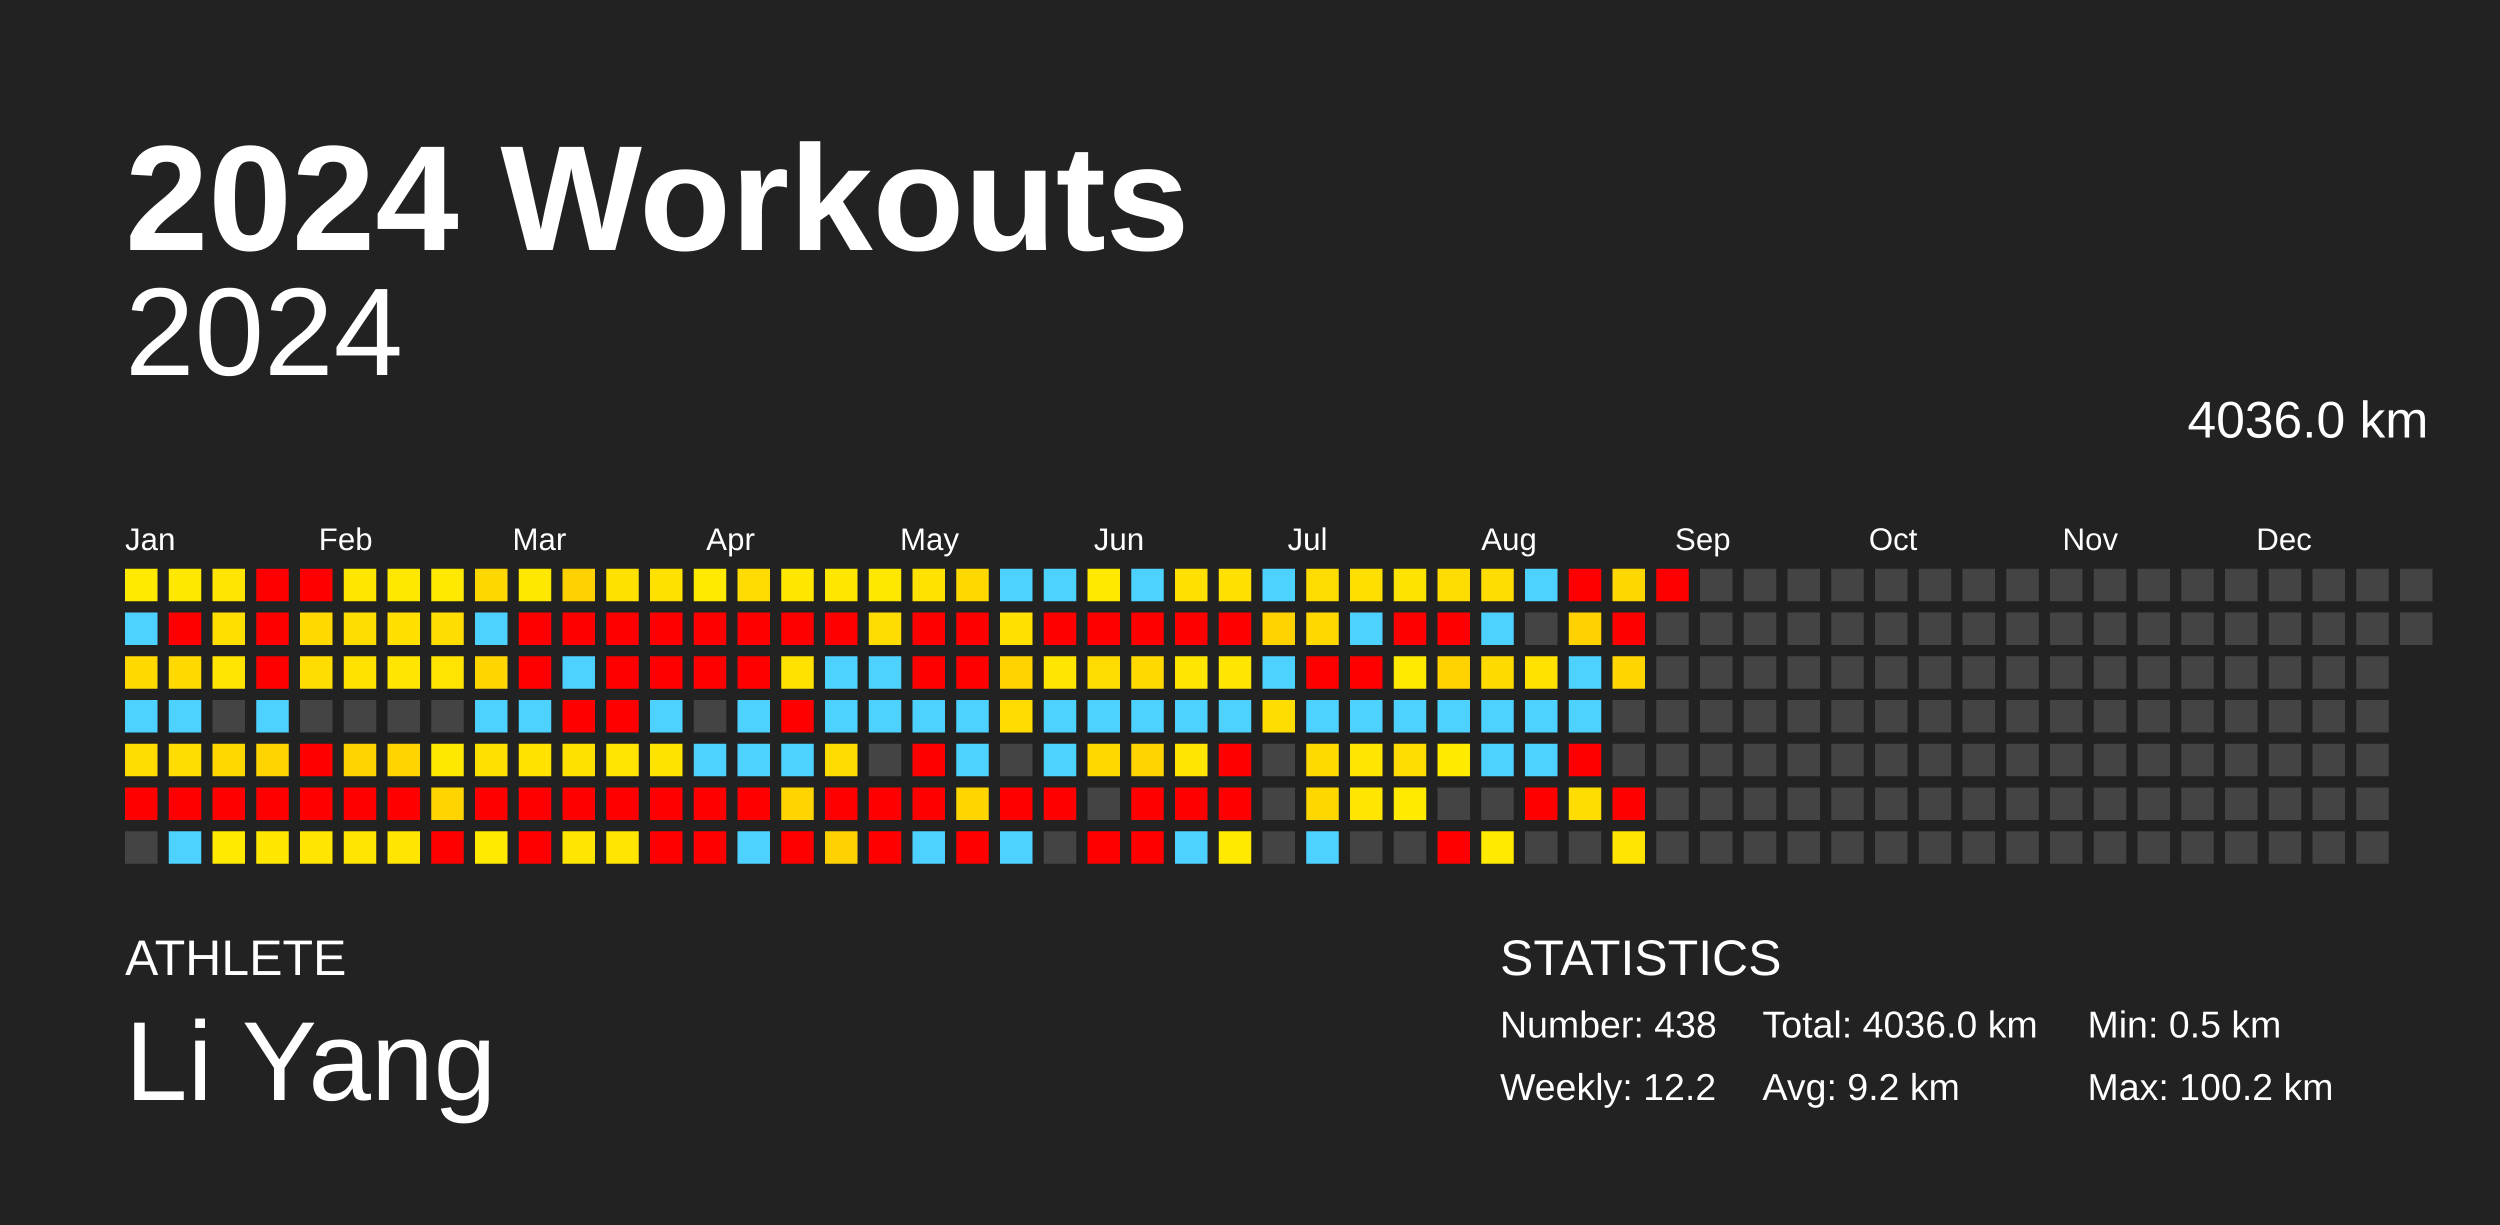
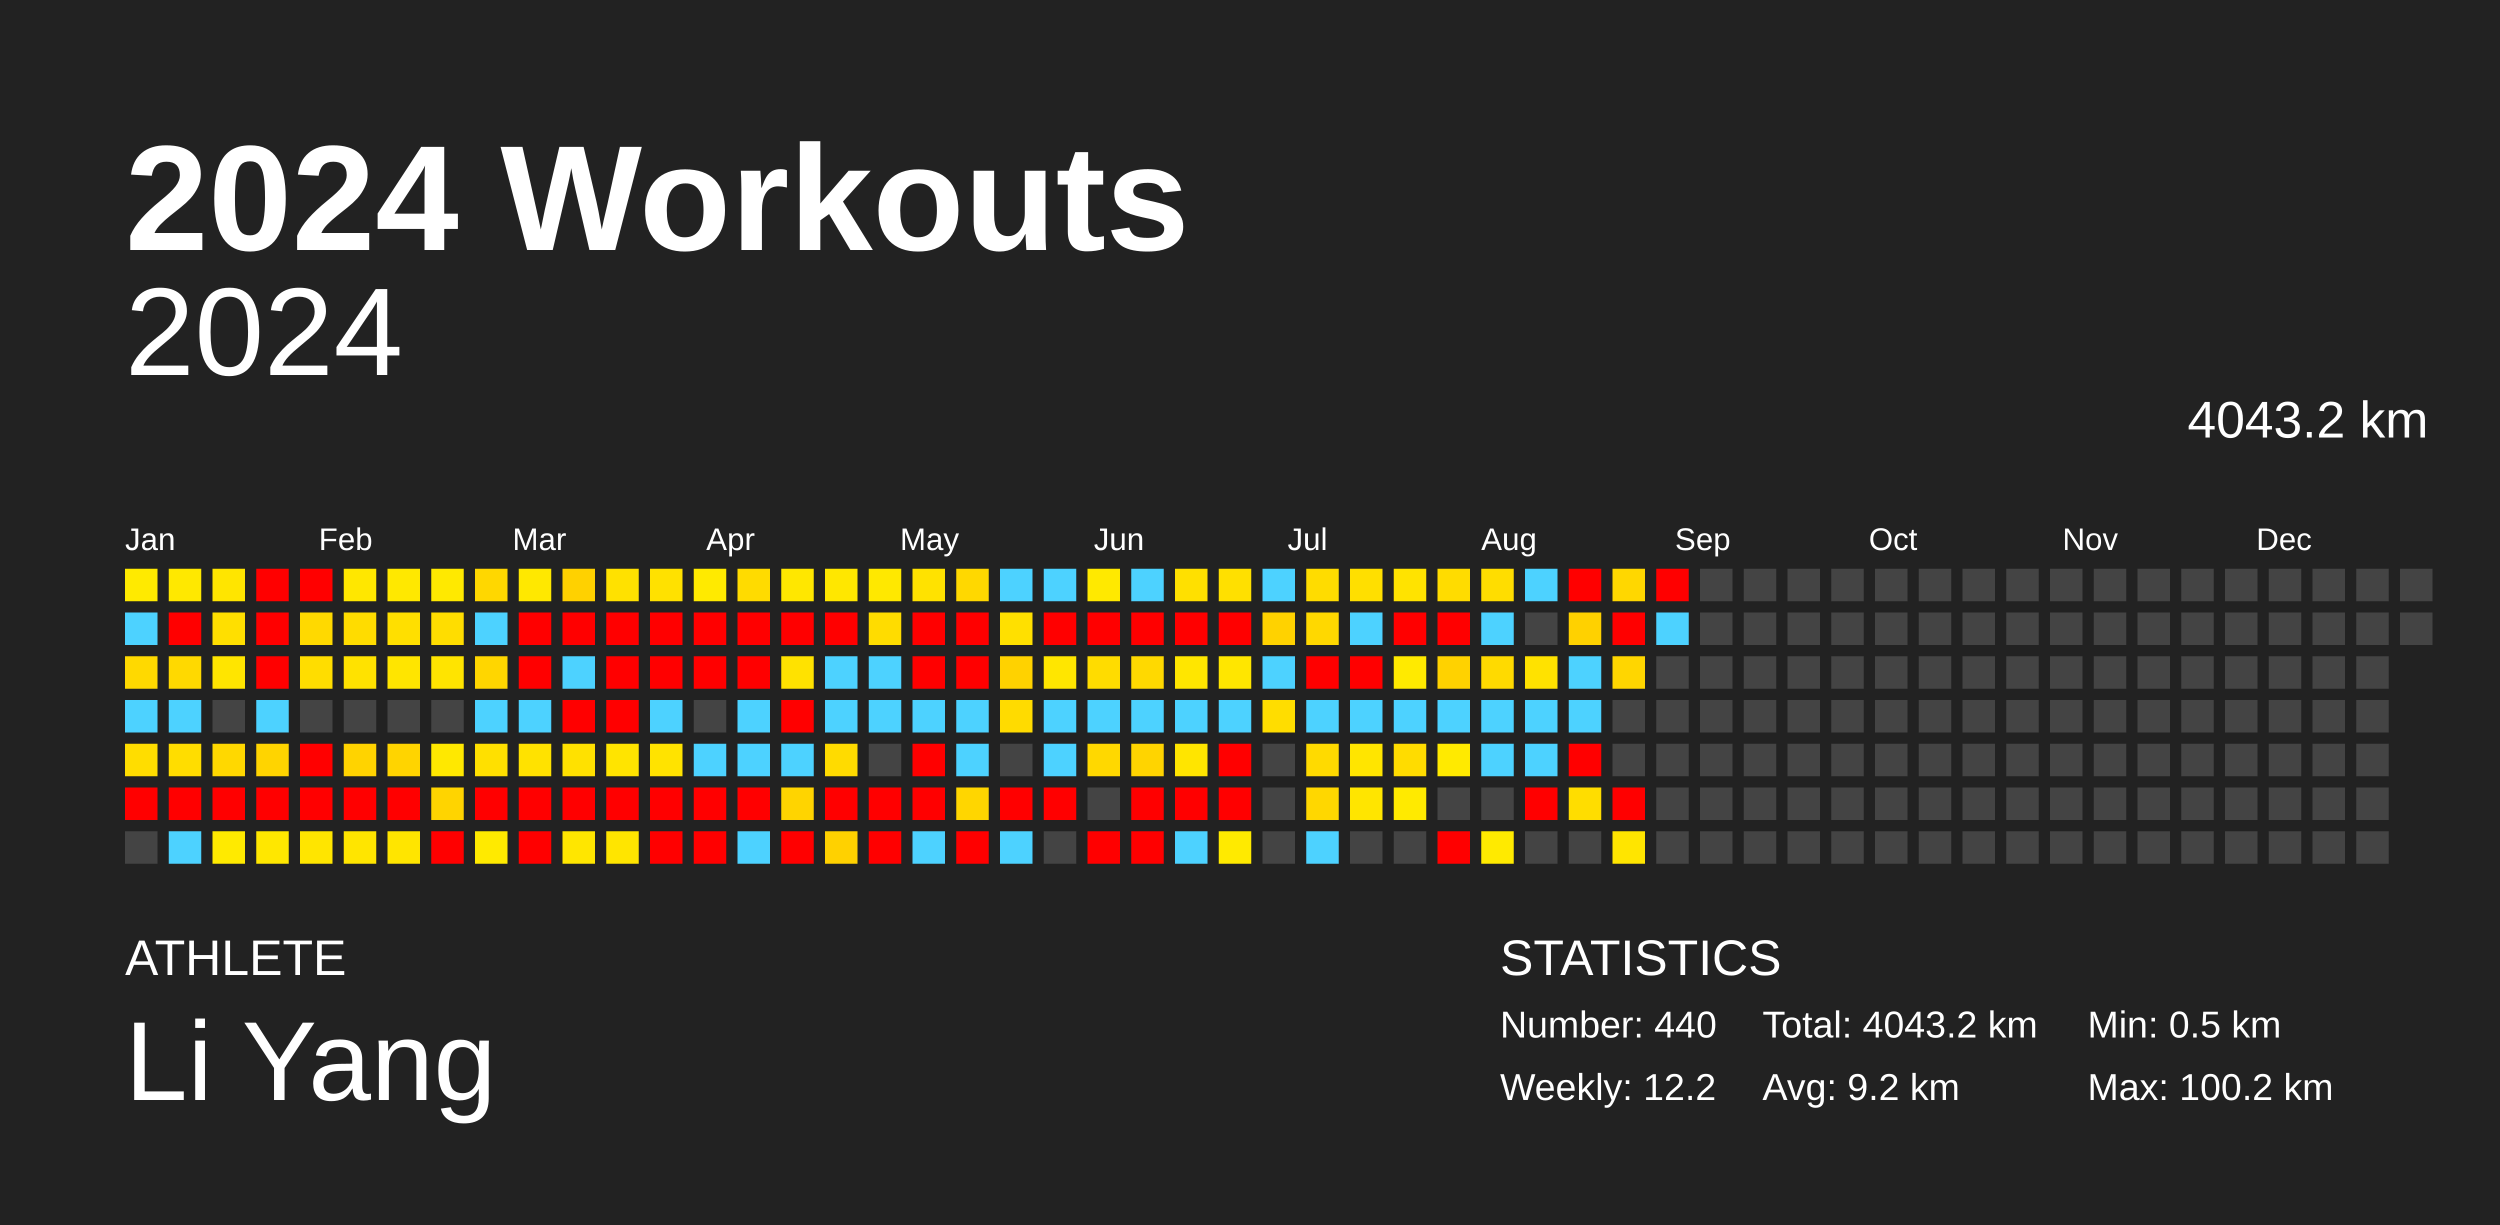
<svg xmlns="http://www.w3.org/2000/svg" baseProfile="full" height="98mm" version="1.1" viewBox="0,0,200,98" width="200mm">
  <defs />
  <rect fill="#222222" height="98" width="200" x="0" y="0" />
  <text fill="#FFFFFF" style="font-size:12px; font-family:Arial; font-weight:bold;" x="10" y="20">2024 Workouts</text>
  <text fill="#FFFFFF" style="font-size:4px; font-family:Arial" x="10" y="78">ATHLETE</text>
  <text fill="#FFFFFF" style="font-size:9px; font-family:Arial" x="10" y="88">Li Yang</text>
  <text fill="#FFFFFF" style="font-size:4px; font-family:Arial" x="120" y="78">STATISTICS</text>
-   <text fill="#FFFFFF" style="font-size:3px; font-family:Arial" x="120" y="83">Number: 438</text>
+   <text fill="#FFFFFF" style="font-size:3px; font-family:Arial" x="120" y="83">Number: 440</text>
  <text fill="#FFFFFF" style="font-size:3px; font-family:Arial" x="120" y="88">Weekly: 12.2</text>
-   <text fill="#FFFFFF" style="font-size:3px; font-family:Arial" x="141" y="83">Total: 4036.0 km</text>
+   <text fill="#FFFFFF" style="font-size:3px; font-family:Arial" x="141" y="83">Total: 4043.2 km</text>
  <text fill="#FFFFFF" style="font-size:3px; font-family:Arial" x="141" y="88">Avg: 9.2 km</text>
  <text fill="#FFFFFF" style="font-size:3px; font-family:Arial" x="167" y="83">Min: 0.5 km</text>
  <text fill="#FFFFFF" style="font-size:3px; font-family:Arial" x="167" y="88">Max: 100.2 km</text>
  <text alignment-baseline="hanging" fill="#FFFFFF" style="font-size:10.0px; font-family:Arial;" x="10" y="30">2024</text>
-   <text alignment-baseline="hanging" fill="#FFFFFF" style="font-size:4.125px; font-family:Arial;" x="175" y="35">4036.0 km</text>
+   <text alignment-baseline="hanging" fill="#FFFFFF" style="font-size:4.125px; font-family:Arial;" x="175" y="35">4043.2 km</text>
  <text fill="#FFFFFF" style="font-size:2.5px; font-family:Arial" x="10.0" y="44">Jan</text>
  <text fill="#FFFFFF" style="font-size:2.5px; font-family:Arial" x="25.5" y="44">Feb</text>
  <text fill="#FFFFFF" style="font-size:2.5px; font-family:Arial" x="41.0" y="44">Mar</text>
  <text fill="#FFFFFF" style="font-size:2.5px; font-family:Arial" x="56.5" y="44">Apr</text>
  <text fill="#FFFFFF" style="font-size:2.5px; font-family:Arial" x="72.0" y="44">May</text>
  <text fill="#FFFFFF" style="font-size:2.5px; font-family:Arial" x="87.5" y="44">Jun</text>
  <text fill="#FFFFFF" style="font-size:2.5px; font-family:Arial" x="103.0" y="44">Jul</text>
  <text fill="#FFFFFF" style="font-size:2.5px; font-family:Arial" x="118.5" y="44">Aug</text>
  <text fill="#FFFFFF" style="font-size:2.5px; font-family:Arial" x="134.0" y="44">Sep</text>
  <text fill="#FFFFFF" style="font-size:2.5px; font-family:Arial" x="149.5" y="44">Oct</text>
  <text fill="#FFFFFF" style="font-size:2.5px; font-family:Arial" x="165.0" y="44">Nov</text>
  <text fill="#FFFFFF" style="font-size:2.5px; font-family:Arial" x="180.5" y="44">Dec</text>
  <rect fill="#ffea00" height="2.6" width="2.6" x="10.0" y="45.5" />
  <rect fill="#4dd2ff" height="2.6" width="2.6" x="10.0" y="49.0" />
  <rect fill="#ffd900" height="2.6" width="2.6" x="10.0" y="52.5" />
  <rect fill="#4dd2ff" height="2.6" width="2.6" x="10.0" y="56.0" />
  <rect fill="#ffdd00" height="2.6" width="2.6" x="10.0" y="59.5" />
  <rect fill="red" height="2.6" width="2.6" x="10.0" y="63.0" />
  <rect fill="#444444" height="2.6" width="2.6" x="10.0" y="66.5" />
  <rect fill="#ffe800" height="2.6" width="2.6" x="13.5" y="45.5" />
  <rect fill="red" height="2.6" width="2.6" x="13.5" y="49.0" />
  <rect fill="#ffd900" height="2.6" width="2.6" x="13.5" y="52.5" />
  <rect fill="#4dd2ff" height="2.6" width="2.6" x="13.5" y="56.0" />
  <rect fill="#ffdd00" height="2.6" width="2.6" x="13.5" y="59.5" />
  <rect fill="red" height="2.6" width="2.6" x="13.5" y="63.0" />
  <rect fill="#4dd2ff" height="2.6" width="2.6" x="13.5" y="66.5" />
  <rect fill="#ffe500" height="2.6" width="2.6" x="17.0" y="45.5" />
  <rect fill="#ffdf00" height="2.6" width="2.6" x="17.0" y="49.0" />
  <rect fill="#ffe500" height="2.6" width="2.6" x="17.0" y="52.5" />
  <rect fill="#444444" height="2.6" width="2.6" x="17.0" y="56.0" />
  <rect fill="#ffd800" height="2.6" width="2.6" x="17.0" y="59.5" />
  <rect fill="red" height="2.6" width="2.6" x="17.0" y="63.0" />
  <rect fill="#ffea00" height="2.6" width="2.6" x="17.0" y="66.5" />
  <rect fill="red" height="2.6" width="2.6" x="20.5" y="45.5" />
  <rect fill="red" height="2.6" width="2.6" x="20.5" y="49.0" />
  <rect fill="red" height="2.6" width="2.6" x="20.5" y="52.5" />
  <rect fill="#4dd2ff" height="2.6" width="2.6" x="20.5" y="56.0" />
  <rect fill="#ffd400" height="2.6" width="2.6" x="20.5" y="59.5" />
  <rect fill="red" height="2.6" width="2.6" x="20.5" y="63.0" />
  <rect fill="#ffe700" height="2.6" width="2.6" x="20.5" y="66.5" />
  <rect fill="red" height="2.6" width="2.6" x="24.0" y="45.5" />
  <rect fill="#ffd900" height="2.6" width="2.6" x="24.0" y="49.0" />
  <rect fill="#ffdd00" height="2.6" width="2.6" x="24.0" y="52.5" />
  <rect fill="#444444" height="2.6" width="2.6" x="24.0" y="56.0" />
  <rect fill="red" height="2.6" width="2.6" x="24.0" y="59.5" />
  <rect fill="red" height="2.6" width="2.6" x="24.0" y="63.0" />
  <rect fill="#ffe500" height="2.6" width="2.6" x="24.0" y="66.5" />
  <rect fill="#ffe700" height="2.6" width="2.6" x="27.5" y="45.5" />
  <rect fill="#ffdc00" height="2.6" width="2.6" x="27.5" y="49.0" />
  <rect fill="#ffe200" height="2.6" width="2.6" x="27.5" y="52.5" />
  <rect fill="#444444" height="2.6" width="2.6" x="27.5" y="56.0" />
  <rect fill="#ffd300" height="2.6" width="2.6" x="27.5" y="59.5" />
  <rect fill="red" height="2.6" width="2.6" x="27.5" y="63.0" />
  <rect fill="#ffe500" height="2.6" width="2.6" x="27.5" y="66.5" />
  <rect fill="#ffe800" height="2.6" width="2.6" x="31.0" y="45.5" />
  <rect fill="#ffdf00" height="2.6" width="2.6" x="31.0" y="49.0" />
  <rect fill="#ffe500" height="2.6" width="2.6" x="31.0" y="52.5" />
  <rect fill="#444444" height="2.6" width="2.6" x="31.0" y="56.0" />
  <rect fill="#ffd400" height="2.6" width="2.6" x="31.0" y="59.5" />
  <rect fill="red" height="2.6" width="2.6" x="31.0" y="63.0" />
  <rect fill="#ffe500" height="2.6" width="2.6" x="31.0" y="66.5" />
  <rect fill="#ffe900" height="2.6" width="2.6" x="34.5" y="45.5" />
  <rect fill="#ffdd00" height="2.6" width="2.6" x="34.5" y="49.0" />
  <rect fill="#ffe400" height="2.6" width="2.6" x="34.5" y="52.5" />
  <rect fill="#444444" height="2.6" width="2.6" x="34.5" y="56.0" />
  <rect fill="#ffe800" height="2.6" width="2.6" x="34.5" y="59.5" />
  <rect fill="#ffd400" height="2.6" width="2.6" x="34.5" y="63.0" />
  <rect fill="red" height="2.6" width="2.6" x="34.5" y="66.5" />
  <rect fill="#ffd700" height="2.6" width="2.6" x="38.0" y="45.5" />
  <rect fill="#4dd2ff" height="2.6" width="2.6" x="38.0" y="49.0" />
  <rect fill="#ffd600" height="2.6" width="2.6" x="38.0" y="52.5" />
  <rect fill="#4dd2ff" height="2.6" width="2.6" x="38.0" y="56.0" />
  <rect fill="#ffe000" height="2.6" width="2.6" x="38.0" y="59.5" />
  <rect fill="red" height="2.6" width="2.6" x="38.0" y="63.0" />
  <rect fill="#ffea00" height="2.6" width="2.6" x="38.0" y="66.5" />
  <rect fill="#ffe800" height="2.6" width="2.6" x="41.5" y="45.5" />
  <rect fill="red" height="2.6" width="2.6" x="41.5" y="49.0" />
  <rect fill="red" height="2.6" width="2.6" x="41.5" y="52.5" />
  <rect fill="#4dd2ff" height="2.6" width="2.6" x="41.5" y="56.0" />
  <rect fill="#ffe200" height="2.6" width="2.6" x="41.5" y="59.5" />
  <rect fill="red" height="2.6" width="2.6" x="41.5" y="63.0" />
  <rect fill="red" height="2.6" width="2.6" x="41.5" y="66.5" />
  <rect fill="#ffd100" height="2.6" width="2.6" x="45.0" y="45.5" />
  <rect fill="red" height="2.6" width="2.6" x="45.0" y="49.0" />
  <rect fill="#4dd2ff" height="2.6" width="2.6" x="45.0" y="52.5" />
  <rect fill="red" height="2.6" width="2.6" x="45.0" y="56.0" />
  <rect fill="#ffe100" height="2.6" width="2.6" x="45.0" y="59.5" />
  <rect fill="red" height="2.6" width="2.6" x="45.0" y="63.0" />
  <rect fill="#ffe600" height="2.6" width="2.6" x="45.0" y="66.5" />
  <rect fill="#ffe100" height="2.6" width="2.6" x="48.5" y="45.5" />
  <rect fill="red" height="2.6" width="2.6" x="48.5" y="49.0" />
  <rect fill="red" height="2.6" width="2.6" x="48.5" y="52.5" />
  <rect fill="red" height="2.6" width="2.6" x="48.5" y="56.0" />
  <rect fill="#ffe400" height="2.6" width="2.6" x="48.5" y="59.5" />
  <rect fill="red" height="2.6" width="2.6" x="48.5" y="63.0" />
  <rect fill="#ffe500" height="2.6" width="2.6" x="48.5" y="66.5" />
  <rect fill="#ffe100" height="2.6" width="2.6" x="52.0" y="45.5" />
  <rect fill="red" height="2.6" width="2.6" x="52.0" y="49.0" />
  <rect fill="red" height="2.6" width="2.6" x="52.0" y="52.5" />
  <rect fill="#4dd2ff" height="2.6" width="2.6" x="52.0" y="56.0" />
  <rect fill="#ffe300" height="2.6" width="2.6" x="52.0" y="59.5" />
  <rect fill="red" height="2.6" width="2.6" x="52.0" y="63.0" />
  <rect fill="red" height="2.6" width="2.6" x="52.0" y="66.5" />
  <rect fill="#ffea00" height="2.6" width="2.6" x="55.5" y="45.5" />
  <rect fill="red" height="2.6" width="2.6" x="55.5" y="49.0" />
  <rect fill="red" height="2.6" width="2.6" x="55.5" y="52.5" />
  <rect fill="#444444" height="2.6" width="2.6" x="55.5" y="56.0" />
  <rect fill="#4dd2ff" height="2.6" width="2.6" x="55.5" y="59.5" />
  <rect fill="red" height="2.6" width="2.6" x="55.5" y="63.0" />
  <rect fill="red" height="2.6" width="2.6" x="55.5" y="66.5" />
  <rect fill="#ffdb00" height="2.6" width="2.6" x="59.0" y="45.5" />
  <rect fill="red" height="2.6" width="2.6" x="59.0" y="49.0" />
  <rect fill="red" height="2.6" width="2.6" x="59.0" y="52.5" />
  <rect fill="#4dd2ff" height="2.6" width="2.6" x="59.0" y="56.0" />
  <rect fill="#4dd2ff" height="2.6" width="2.6" x="59.0" y="59.5" />
  <rect fill="red" height="2.6" width="2.6" x="59.0" y="63.0" />
  <rect fill="#4dd2ff" height="2.6" width="2.6" x="59.0" y="66.5" />
  <rect fill="#ffe700" height="2.6" width="2.6" x="62.5" y="45.5" />
  <rect fill="red" height="2.6" width="2.6" x="62.5" y="49.0" />
  <rect fill="#ffe200" height="2.6" width="2.6" x="62.5" y="52.5" />
  <rect fill="red" height="2.6" width="2.6" x="62.5" y="56.0" />
  <rect fill="#4dd2ff" height="2.6" width="2.6" x="62.5" y="59.5" />
  <rect fill="#ffd400" height="2.6" width="2.6" x="62.5" y="63.0" />
  <rect fill="red" height="2.6" width="2.6" x="62.5" y="66.5" />
  <rect fill="#ffe700" height="2.6" width="2.6" x="66.0" y="45.5" />
  <rect fill="red" height="2.6" width="2.6" x="66.0" y="49.0" />
  <rect fill="#4dd2ff" height="2.6" width="2.6" x="66.0" y="52.5" />
  <rect fill="#4dd2ff" height="2.6" width="2.6" x="66.0" y="56.0" />
  <rect fill="#ffdb00" height="2.6" width="2.6" x="66.0" y="59.5" />
  <rect fill="red" height="2.6" width="2.6" x="66.0" y="63.0" />
  <rect fill="#ffd100" height="2.6" width="2.6" x="66.0" y="66.5" />
  <rect fill="#ffe800" height="2.6" width="2.6" x="69.5" y="45.5" />
  <rect fill="#ffdc00" height="2.6" width="2.6" x="69.5" y="49.0" />
  <rect fill="#4dd2ff" height="2.6" width="2.6" x="69.5" y="52.5" />
  <rect fill="#4dd2ff" height="2.6" width="2.6" x="69.5" y="56.0" />
  <rect fill="#444444" height="2.6" width="2.6" x="69.5" y="59.5" />
  <rect fill="red" height="2.6" width="2.6" x="69.5" y="63.0" />
  <rect fill="red" height="2.6" width="2.6" x="69.5" y="66.5" />
  <rect fill="#ffe200" height="2.6" width="2.6" x="73.0" y="45.5" />
  <rect fill="red" height="2.6" width="2.6" x="73.0" y="49.0" />
  <rect fill="red" height="2.6" width="2.6" x="73.0" y="52.5" />
  <rect fill="#4dd2ff" height="2.6" width="2.6" x="73.0" y="56.0" />
  <rect fill="red" height="2.6" width="2.6" x="73.0" y="59.5" />
  <rect fill="red" height="2.6" width="2.6" x="73.0" y="63.0" />
  <rect fill="#4dd2ff" height="2.6" width="2.6" x="73.0" y="66.5" />
  <rect fill="#ffd800" height="2.6" width="2.6" x="76.5" y="45.5" />
  <rect fill="red" height="2.6" width="2.6" x="76.5" y="49.0" />
  <rect fill="red" height="2.6" width="2.6" x="76.5" y="52.5" />
  <rect fill="#4dd2ff" height="2.6" width="2.6" x="76.5" y="56.0" />
  <rect fill="#4dd2ff" height="2.6" width="2.6" x="76.5" y="59.5" />
  <rect fill="#ffd600" height="2.6" width="2.6" x="76.5" y="63.0" />
  <rect fill="red" height="2.6" width="2.6" x="76.5" y="66.5" />
  <rect fill="#4dd2ff" height="2.6" width="2.6" x="80.0" y="45.5" />
  <rect fill="#ffe000" height="2.6" width="2.6" x="80.0" y="49.0" />
  <rect fill="#ffd200" height="2.6" width="2.6" x="80.0" y="52.5" />
  <rect fill="#ffdb00" height="2.6" width="2.6" x="80.0" y="56.0" />
  <rect fill="#444444" height="2.6" width="2.6" x="80.0" y="59.5" />
  <rect fill="red" height="2.6" width="2.6" x="80.0" y="63.0" />
  <rect fill="#4dd2ff" height="2.6" width="2.6" x="80.0" y="66.5" />
  <rect fill="#4dd2ff" height="2.6" width="2.6" x="83.5" y="45.5" />
  <rect fill="red" height="2.6" width="2.6" x="83.5" y="49.0" />
  <rect fill="#ffe600" height="2.6" width="2.6" x="83.5" y="52.5" />
  <rect fill="#4dd2ff" height="2.6" width="2.6" x="83.5" y="56.0" />
  <rect fill="#4dd2ff" height="2.6" width="2.6" x="83.5" y="59.5" />
  <rect fill="red" height="2.6" width="2.6" x="83.5" y="63.0" />
  <rect fill="#444444" height="2.6" width="2.6" x="83.5" y="66.5" />
  <rect fill="#ffe900" height="2.6" width="2.6" x="87.0" y="45.5" />
  <rect fill="red" height="2.6" width="2.6" x="87.0" y="49.0" />
  <rect fill="#ffdc00" height="2.6" width="2.6" x="87.0" y="52.5" />
  <rect fill="#4dd2ff" height="2.6" width="2.6" x="87.0" y="56.0" />
  <rect fill="#ffd800" height="2.6" width="2.6" x="87.0" y="59.5" />
  <rect fill="#444444" height="2.6" width="2.6" x="87.0" y="63.0" />
  <rect fill="red" height="2.6" width="2.6" x="87.0" y="66.5" />
  <rect fill="#4dd2ff" height="2.6" width="2.6" x="90.5" y="45.5" />
  <rect fill="red" height="2.6" width="2.6" x="90.5" y="49.0" />
  <rect fill="#ffd900" height="2.6" width="2.6" x="90.5" y="52.5" />
  <rect fill="#4dd2ff" height="2.6" width="2.6" x="90.5" y="56.0" />
  <rect fill="#ffd400" height="2.6" width="2.6" x="90.5" y="59.5" />
  <rect fill="red" height="2.6" width="2.6" x="90.5" y="63.0" />
  <rect fill="red" height="2.6" width="2.6" x="90.5" y="66.5" />
  <rect fill="#ffe000" height="2.6" width="2.6" x="94.0" y="45.5" />
  <rect fill="red" height="2.6" width="2.6" x="94.0" y="49.0" />
  <rect fill="#ffe600" height="2.6" width="2.6" x="94.0" y="52.5" />
  <rect fill="#4dd2ff" height="2.6" width="2.6" x="94.0" y="56.0" />
  <rect fill="#ffe500" height="2.6" width="2.6" x="94.0" y="59.5" />
  <rect fill="red" height="2.6" width="2.6" x="94.0" y="63.0" />
  <rect fill="#4dd2ff" height="2.6" width="2.6" x="94.0" y="66.5" />
  <rect fill="#ffe000" height="2.6" width="2.6" x="97.5" y="45.5" />
  <rect fill="red" height="2.6" width="2.6" x="97.5" y="49.0" />
  <rect fill="#ffe600" height="2.6" width="2.6" x="97.5" y="52.5" />
  <rect fill="#4dd2ff" height="2.6" width="2.6" x="97.5" y="56.0" />
  <rect fill="red" height="2.6" width="2.6" x="97.5" y="59.5" />
  <rect fill="red" height="2.6" width="2.6" x="97.5" y="63.0" />
  <rect fill="#ffea00" height="2.6" width="2.6" x="97.5" y="66.5" />
  <rect fill="#4dd2ff" height="2.6" width="2.6" x="101.0" y="45.5" />
  <rect fill="#ffd200" height="2.6" width="2.6" x="101.0" y="49.0" />
  <rect fill="#4dd2ff" height="2.6" width="2.6" x="101.0" y="52.5" />
  <rect fill="#ffdd00" height="2.6" width="2.6" x="101.0" y="56.0" />
  <rect fill="#444444" height="2.6" width="2.6" x="101.0" y="59.5" />
  <rect fill="#444444" height="2.6" width="2.6" x="101.0" y="63.0" />
  <rect fill="#444444" height="2.6" width="2.6" x="101.0" y="66.5" />
  <rect fill="#ffdc00" height="2.6" width="2.6" x="104.5" y="45.5" />
  <rect fill="#ffd800" height="2.6" width="2.6" x="104.5" y="49.0" />
  <rect fill="red" height="2.6" width="2.6" x="104.5" y="52.5" />
  <rect fill="#4dd2ff" height="2.6" width="2.6" x="104.5" y="56.0" />
  <rect fill="#ffda00" height="2.6" width="2.6" x="104.5" y="59.5" />
  <rect fill="#ffd700" height="2.6" width="2.6" x="104.5" y="63.0" />
  <rect fill="#4dd2ff" height="2.6" width="2.6" x="104.5" y="66.5" />
  <rect fill="#ffdf00" height="2.6" width="2.6" x="108.0" y="45.5" />
  <rect fill="#4dd2ff" height="2.6" width="2.6" x="108.0" y="49.0" />
  <rect fill="red" height="2.6" width="2.6" x="108.0" y="52.5" />
  <rect fill="#4dd2ff" height="2.6" width="2.6" x="108.0" y="56.0" />
  <rect fill="#ffe500" height="2.6" width="2.6" x="108.0" y="59.5" />
  <rect fill="#ffe500" height="2.6" width="2.6" x="108.0" y="63.0" />
  <rect fill="#444444" height="2.6" width="2.6" x="108.0" y="66.5" />
  <rect fill="#ffe300" height="2.6" width="2.6" x="111.5" y="45.5" />
  <rect fill="red" height="2.6" width="2.6" x="111.5" y="49.0" />
  <rect fill="#ffea00" height="2.6" width="2.6" x="111.5" y="52.5" />
  <rect fill="#4dd2ff" height="2.6" width="2.6" x="111.5" y="56.0" />
  <rect fill="#ffdc00" height="2.6" width="2.6" x="111.5" y="59.5" />
  <rect fill="#ffea00" height="2.6" width="2.6" x="111.5" y="63.0" />
  <rect fill="#444444" height="2.6" width="2.6" x="111.5" y="66.5" />
  <rect fill="#ffdc00" height="2.6" width="2.6" x="115.0" y="45.5" />
  <rect fill="red" height="2.6" width="2.6" x="115.0" y="49.0" />
  <rect fill="#ffd200" height="2.6" width="2.6" x="115.0" y="52.5" />
  <rect fill="#4dd2ff" height="2.6" width="2.6" x="115.0" y="56.0" />
  <rect fill="#ffea00" height="2.6" width="2.6" x="115.0" y="59.5" />
  <rect fill="#444444" height="2.6" width="2.6" x="115.0" y="63.0" />
  <rect fill="red" height="2.6" width="2.6" x="115.0" y="66.5" />
  <rect fill="#ffdd00" height="2.6" width="2.6" x="118.5" y="45.5" />
  <rect fill="#4dd2ff" height="2.6" width="2.6" x="118.5" y="49.0" />
  <rect fill="#ffda00" height="2.6" width="2.6" x="118.5" y="52.5" />
  <rect fill="#4dd2ff" height="2.6" width="2.6" x="118.5" y="56.0" />
  <rect fill="#4dd2ff" height="2.6" width="2.6" x="118.5" y="59.5" />
  <rect fill="#444444" height="2.6" width="2.6" x="118.5" y="63.0" />
  <rect fill="#ffea00" height="2.6" width="2.6" x="118.5" y="66.5" />
  <rect fill="#4dd2ff" height="2.6" width="2.6" x="122.0" y="45.5" />
  <rect fill="#444444" height="2.6" width="2.6" x="122.0" y="49.0" />
  <rect fill="#ffe200" height="2.6" width="2.6" x="122.0" y="52.5" />
  <rect fill="#4dd2ff" height="2.6" width="2.6" x="122.0" y="56.0" />
  <rect fill="#4dd2ff" height="2.6" width="2.6" x="122.0" y="59.5" />
  <rect fill="red" height="2.6" width="2.6" x="122.0" y="63.0" />
  <rect fill="#444444" height="2.6" width="2.6" x="122.0" y="66.5" />
  <rect fill="red" height="2.6" width="2.6" x="125.5" y="45.5" />
  <rect fill="#ffd100" height="2.6" width="2.6" x="125.5" y="49.0" />
  <rect fill="#4dd2ff" height="2.6" width="2.6" x="125.5" y="52.5" />
  <rect fill="#4dd2ff" height="2.6" width="2.6" x="125.5" y="56.0" />
  <rect fill="red" height="2.6" width="2.6" x="125.5" y="59.5" />
  <rect fill="#ffdd00" height="2.6" width="2.6" x="125.5" y="63.0" />
  <rect fill="#444444" height="2.6" width="2.6" x="125.5" y="66.5" />
  <rect fill="#ffd700" height="2.6" width="2.6" x="129.0" y="45.5" />
  <rect fill="red" height="2.6" width="2.6" x="129.0" y="49.0" />
  <rect fill="#ffd600" height="2.6" width="2.6" x="129.0" y="52.5" />
  <rect fill="#444444" height="2.6" width="2.6" x="129.0" y="56.0" />
  <rect fill="#444444" height="2.6" width="2.6" x="129.0" y="59.5" />
  <rect fill="red" height="2.6" width="2.6" x="129.0" y="63.0" />
  <rect fill="#ffe500" height="2.6" width="2.6" x="129.0" y="66.5" />
  <rect fill="red" height="2.6" width="2.6" x="132.5" y="45.5" />
-   <rect fill="#444444" height="2.6" width="2.6" x="132.5" y="49.0" />
+   <rect fill="#4dd2ff" height="2.6" width="2.6" x="132.5" y="49.0" />
  <rect fill="#444444" height="2.6" width="2.6" x="132.5" y="52.5" />
  <rect fill="#444444" height="2.6" width="2.6" x="132.5" y="56.0" />
  <rect fill="#444444" height="2.6" width="2.6" x="132.5" y="59.5" />
  <rect fill="#444444" height="2.6" width="2.6" x="132.5" y="63.0" />
  <rect fill="#444444" height="2.6" width="2.6" x="132.5" y="66.5" />
  <rect fill="#444444" height="2.6" width="2.6" x="136.0" y="45.5" />
  <rect fill="#444444" height="2.6" width="2.6" x="136.0" y="49.0" />
  <rect fill="#444444" height="2.6" width="2.6" x="136.0" y="52.5" />
  <rect fill="#444444" height="2.6" width="2.6" x="136.0" y="56.0" />
  <rect fill="#444444" height="2.6" width="2.6" x="136.0" y="59.5" />
  <rect fill="#444444" height="2.6" width="2.6" x="136.0" y="63.0" />
  <rect fill="#444444" height="2.6" width="2.6" x="136.0" y="66.5" />
  <rect fill="#444444" height="2.6" width="2.6" x="139.5" y="45.5" />
  <rect fill="#444444" height="2.6" width="2.6" x="139.5" y="49.0" />
  <rect fill="#444444" height="2.6" width="2.6" x="139.5" y="52.5" />
  <rect fill="#444444" height="2.6" width="2.6" x="139.5" y="56.0" />
  <rect fill="#444444" height="2.6" width="2.6" x="139.5" y="59.5" />
  <rect fill="#444444" height="2.6" width="2.6" x="139.5" y="63.0" />
  <rect fill="#444444" height="2.6" width="2.6" x="139.5" y="66.5" />
  <rect fill="#444444" height="2.6" width="2.6" x="143.0" y="45.5" />
  <rect fill="#444444" height="2.6" width="2.6" x="143.0" y="49.0" />
  <rect fill="#444444" height="2.6" width="2.6" x="143.0" y="52.5" />
  <rect fill="#444444" height="2.6" width="2.6" x="143.0" y="56.0" />
  <rect fill="#444444" height="2.6" width="2.6" x="143.0" y="59.5" />
  <rect fill="#444444" height="2.6" width="2.6" x="143.0" y="63.0" />
  <rect fill="#444444" height="2.6" width="2.6" x="143.0" y="66.5" />
  <rect fill="#444444" height="2.6" width="2.6" x="146.5" y="45.5" />
  <rect fill="#444444" height="2.6" width="2.6" x="146.5" y="49.0" />
  <rect fill="#444444" height="2.6" width="2.6" x="146.5" y="52.5" />
  <rect fill="#444444" height="2.6" width="2.6" x="146.5" y="56.0" />
  <rect fill="#444444" height="2.6" width="2.6" x="146.5" y="59.5" />
  <rect fill="#444444" height="2.6" width="2.6" x="146.5" y="63.0" />
  <rect fill="#444444" height="2.6" width="2.6" x="146.5" y="66.5" />
  <rect fill="#444444" height="2.6" width="2.6" x="150.0" y="45.5" />
  <rect fill="#444444" height="2.6" width="2.6" x="150.0" y="49.0" />
  <rect fill="#444444" height="2.6" width="2.6" x="150.0" y="52.5" />
  <rect fill="#444444" height="2.6" width="2.6" x="150.0" y="56.0" />
  <rect fill="#444444" height="2.6" width="2.6" x="150.0" y="59.5" />
  <rect fill="#444444" height="2.6" width="2.6" x="150.0" y="63.0" />
  <rect fill="#444444" height="2.6" width="2.6" x="150.0" y="66.5" />
  <rect fill="#444444" height="2.6" width="2.6" x="153.5" y="45.5" />
  <rect fill="#444444" height="2.6" width="2.6" x="153.5" y="49.0" />
  <rect fill="#444444" height="2.6" width="2.6" x="153.5" y="52.5" />
  <rect fill="#444444" height="2.6" width="2.6" x="153.5" y="56.0" />
  <rect fill="#444444" height="2.6" width="2.6" x="153.5" y="59.5" />
  <rect fill="#444444" height="2.6" width="2.6" x="153.5" y="63.0" />
  <rect fill="#444444" height="2.6" width="2.6" x="153.5" y="66.5" />
  <rect fill="#444444" height="2.6" width="2.6" x="157.0" y="45.5" />
  <rect fill="#444444" height="2.6" width="2.6" x="157.0" y="49.0" />
  <rect fill="#444444" height="2.6" width="2.6" x="157.0" y="52.5" />
  <rect fill="#444444" height="2.6" width="2.6" x="157.0" y="56.0" />
  <rect fill="#444444" height="2.6" width="2.6" x="157.0" y="59.5" />
  <rect fill="#444444" height="2.6" width="2.6" x="157.0" y="63.0" />
  <rect fill="#444444" height="2.6" width="2.6" x="157.0" y="66.5" />
  <rect fill="#444444" height="2.6" width="2.6" x="160.5" y="45.5" />
  <rect fill="#444444" height="2.6" width="2.6" x="160.5" y="49.0" />
  <rect fill="#444444" height="2.6" width="2.6" x="160.5" y="52.5" />
  <rect fill="#444444" height="2.6" width="2.6" x="160.5" y="56.0" />
  <rect fill="#444444" height="2.6" width="2.6" x="160.5" y="59.5" />
  <rect fill="#444444" height="2.6" width="2.6" x="160.5" y="63.0" />
  <rect fill="#444444" height="2.6" width="2.6" x="160.5" y="66.5" />
  <rect fill="#444444" height="2.6" width="2.6" x="164.0" y="45.5" />
  <rect fill="#444444" height="2.6" width="2.6" x="164.0" y="49.0" />
  <rect fill="#444444" height="2.6" width="2.6" x="164.0" y="52.5" />
  <rect fill="#444444" height="2.6" width="2.6" x="164.0" y="56.0" />
  <rect fill="#444444" height="2.6" width="2.6" x="164.0" y="59.5" />
  <rect fill="#444444" height="2.6" width="2.6" x="164.0" y="63.0" />
  <rect fill="#444444" height="2.6" width="2.6" x="164.0" y="66.5" />
  <rect fill="#444444" height="2.6" width="2.6" x="167.5" y="45.5" />
  <rect fill="#444444" height="2.6" width="2.6" x="167.5" y="49.0" />
  <rect fill="#444444" height="2.6" width="2.6" x="167.5" y="52.5" />
  <rect fill="#444444" height="2.6" width="2.6" x="167.5" y="56.0" />
  <rect fill="#444444" height="2.6" width="2.6" x="167.5" y="59.5" />
  <rect fill="#444444" height="2.6" width="2.6" x="167.5" y="63.0" />
  <rect fill="#444444" height="2.6" width="2.6" x="167.5" y="66.5" />
  <rect fill="#444444" height="2.6" width="2.6" x="171.0" y="45.5" />
  <rect fill="#444444" height="2.6" width="2.6" x="171.0" y="49.0" />
  <rect fill="#444444" height="2.6" width="2.6" x="171.0" y="52.5" />
  <rect fill="#444444" height="2.6" width="2.6" x="171.0" y="56.0" />
  <rect fill="#444444" height="2.6" width="2.6" x="171.0" y="59.5" />
  <rect fill="#444444" height="2.6" width="2.6" x="171.0" y="63.0" />
  <rect fill="#444444" height="2.6" width="2.6" x="171.0" y="66.5" />
  <rect fill="#444444" height="2.6" width="2.6" x="174.5" y="45.5" />
  <rect fill="#444444" height="2.6" width="2.6" x="174.5" y="49.0" />
  <rect fill="#444444" height="2.6" width="2.6" x="174.5" y="52.5" />
  <rect fill="#444444" height="2.6" width="2.6" x="174.5" y="56.0" />
  <rect fill="#444444" height="2.6" width="2.6" x="174.5" y="59.5" />
  <rect fill="#444444" height="2.6" width="2.6" x="174.5" y="63.0" />
  <rect fill="#444444" height="2.6" width="2.6" x="174.5" y="66.5" />
  <rect fill="#444444" height="2.6" width="2.6" x="178.0" y="45.5" />
  <rect fill="#444444" height="2.6" width="2.6" x="178.0" y="49.0" />
  <rect fill="#444444" height="2.6" width="2.6" x="178.0" y="52.5" />
  <rect fill="#444444" height="2.6" width="2.6" x="178.0" y="56.0" />
  <rect fill="#444444" height="2.6" width="2.6" x="178.0" y="59.5" />
  <rect fill="#444444" height="2.6" width="2.6" x="178.0" y="63.0" />
  <rect fill="#444444" height="2.6" width="2.6" x="178.0" y="66.5" />
  <rect fill="#444444" height="2.6" width="2.6" x="181.5" y="45.5" />
  <rect fill="#444444" height="2.6" width="2.6" x="181.5" y="49.0" />
  <rect fill="#444444" height="2.6" width="2.6" x="181.5" y="52.5" />
  <rect fill="#444444" height="2.6" width="2.6" x="181.5" y="56.0" />
  <rect fill="#444444" height="2.6" width="2.6" x="181.5" y="59.5" />
  <rect fill="#444444" height="2.6" width="2.6" x="181.5" y="63.0" />
  <rect fill="#444444" height="2.6" width="2.6" x="181.5" y="66.5" />
  <rect fill="#444444" height="2.6" width="2.6" x="185.0" y="45.5" />
  <rect fill="#444444" height="2.6" width="2.6" x="185.0" y="49.0" />
  <rect fill="#444444" height="2.6" width="2.6" x="185.0" y="52.5" />
  <rect fill="#444444" height="2.6" width="2.6" x="185.0" y="56.0" />
  <rect fill="#444444" height="2.6" width="2.6" x="185.0" y="59.5" />
  <rect fill="#444444" height="2.6" width="2.6" x="185.0" y="63.0" />
  <rect fill="#444444" height="2.6" width="2.6" x="185.0" y="66.5" />
  <rect fill="#444444" height="2.6" width="2.6" x="188.5" y="45.5" />
  <rect fill="#444444" height="2.6" width="2.6" x="188.5" y="49.0" />
  <rect fill="#444444" height="2.6" width="2.6" x="188.5" y="52.5" />
  <rect fill="#444444" height="2.6" width="2.6" x="188.5" y="56.0" />
  <rect fill="#444444" height="2.6" width="2.6" x="188.5" y="59.5" />
  <rect fill="#444444" height="2.6" width="2.6" x="188.5" y="63.0" />
  <rect fill="#444444" height="2.6" width="2.6" x="188.5" y="66.5" />
  <rect fill="#444444" height="2.6" width="2.6" x="192.0" y="45.5" />
  <rect fill="#444444" height="2.6" width="2.6" x="192.0" y="49.0" />
</svg>
